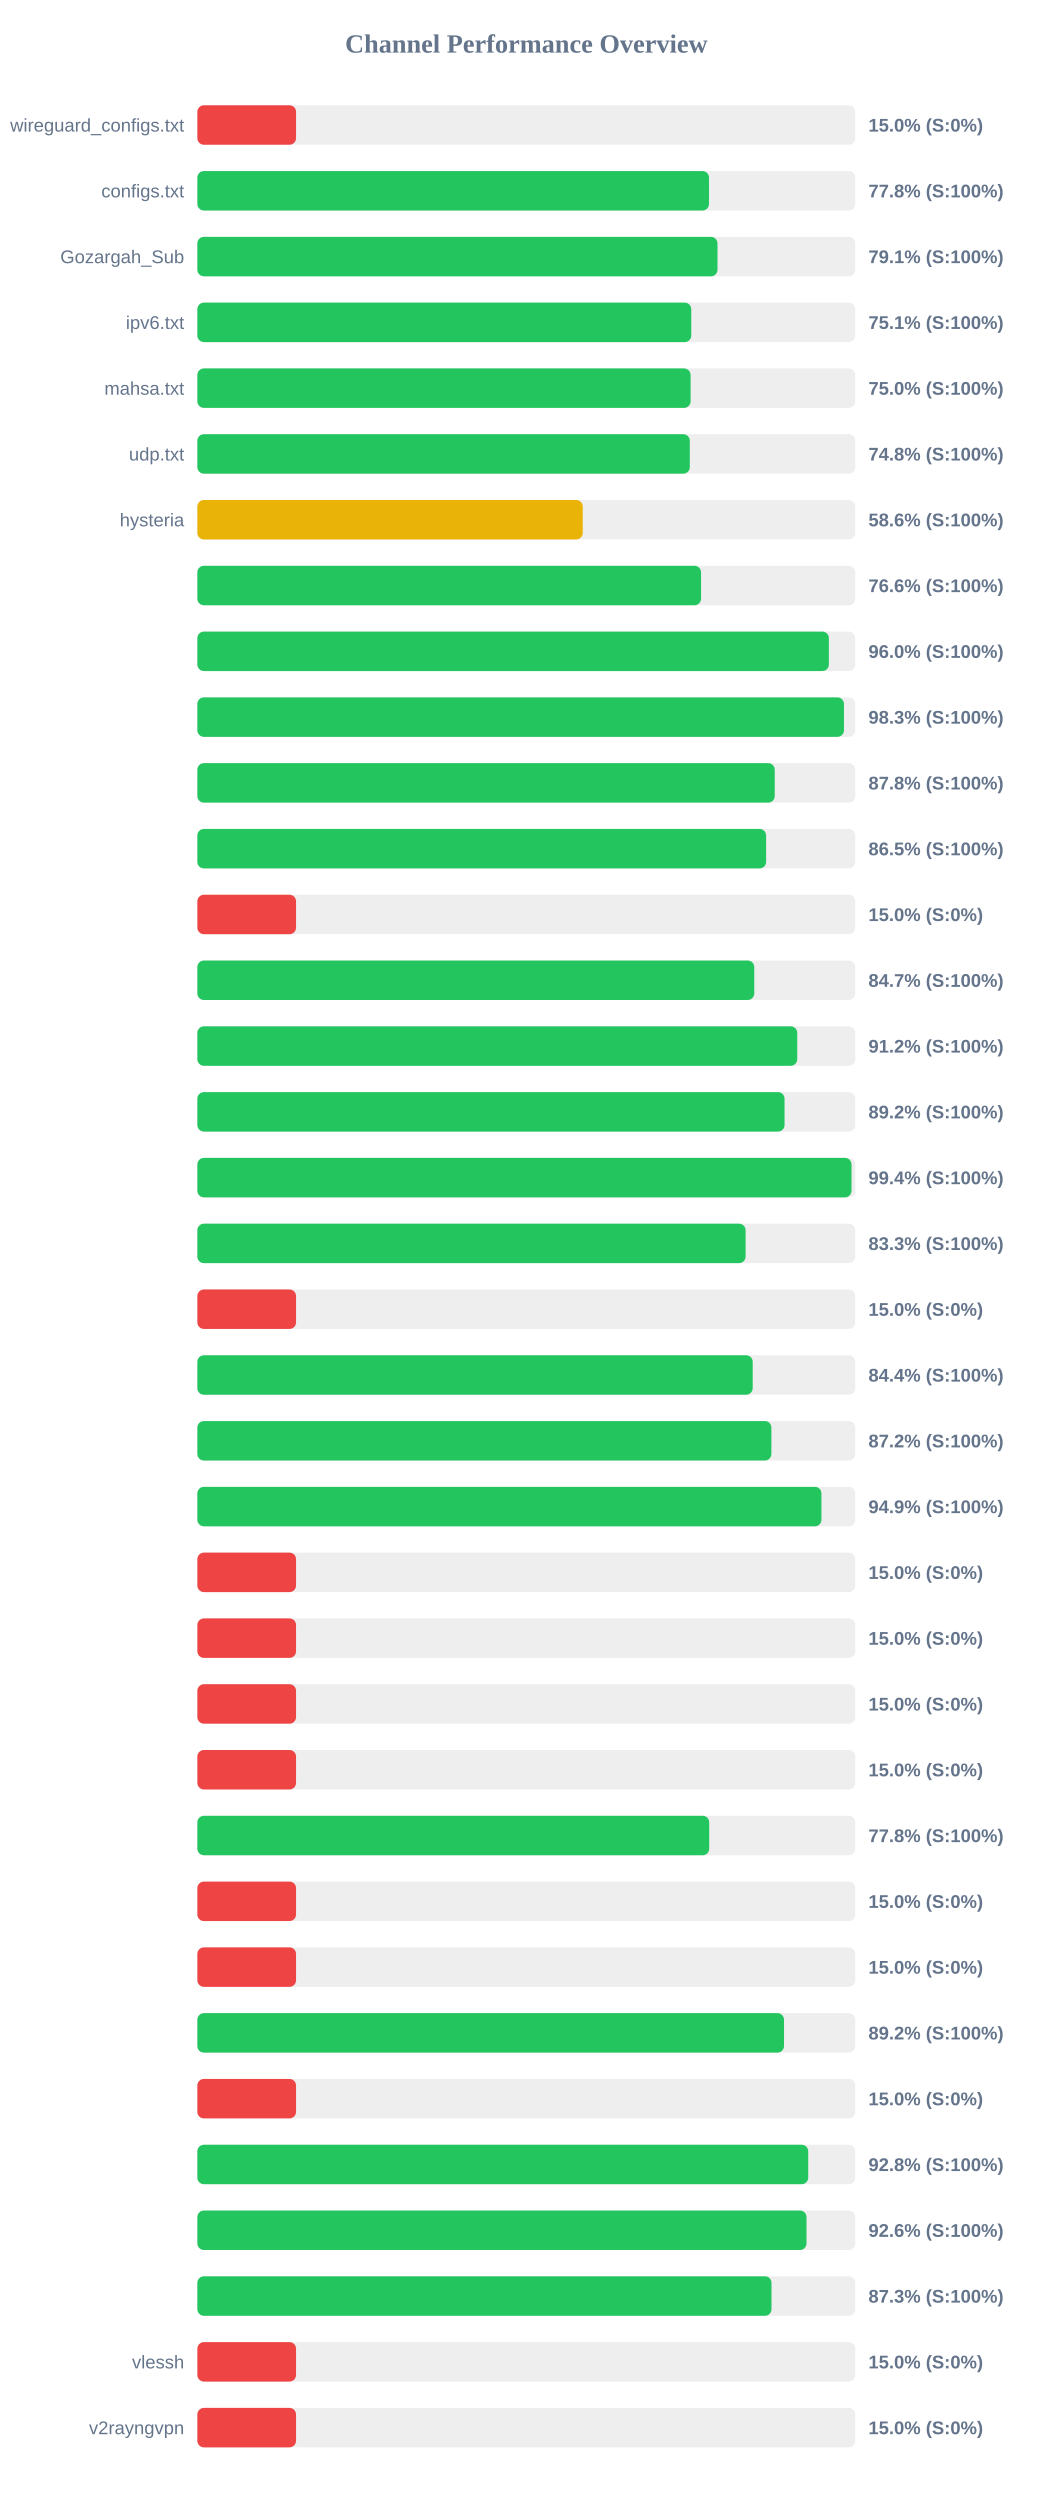
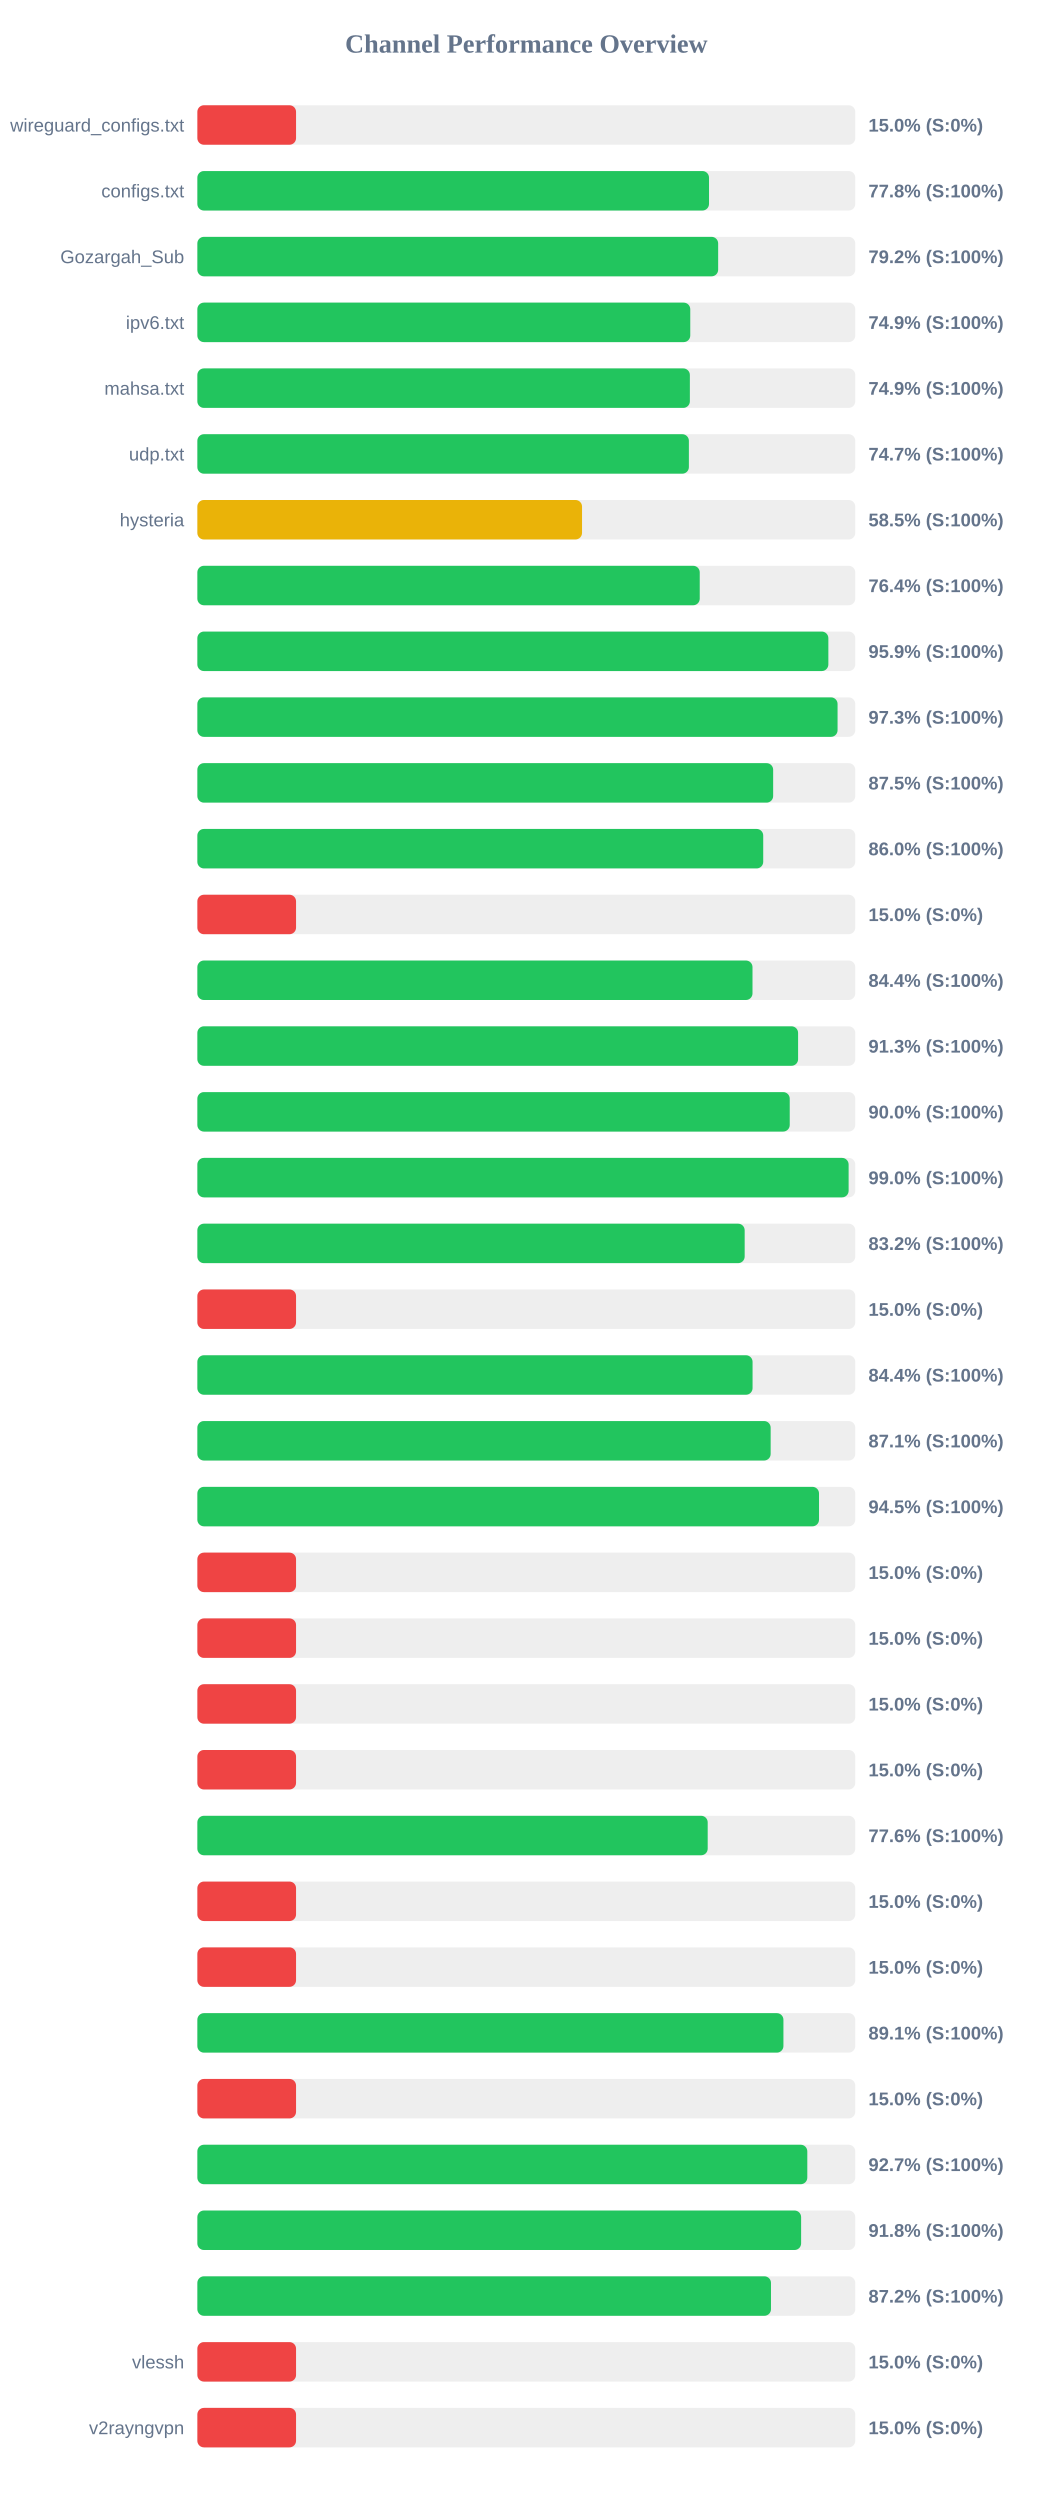
<svg xmlns="http://www.w3.org/2000/svg" width="800" height="1900" version="1.1">
  <style>
        .row { font: 14px Arial; fill: #64748b; }
        .score { font: bold 14px Arial; fill: #64748b; }
    </style>
  <text x="400" y="40" text-anchor="middle" font-size="20px" font-weight="bold" fill="#64748b">Channel Performance Overview</text>
  <rect x="150" y="80" width="500" height="30" fill="#eee" rx="5" />
  <rect x="150" y="80" width="75.0" height="30" fill="#ef4444" rx="5" />
  <text x="140" y="100" text-anchor="end" class="row">wireguard_configs.txt</text>
  <text x="660" y="100" text-anchor="start" class="score">15.0% (S:0%)</text>
  <rect x="150" y="130" width="500" height="30" fill="#eee" rx="5" />
  <rect x="150" y="130" width="388.85" height="30" fill="#22c55e" rx="5" />
  <text x="140" y="150" text-anchor="end" class="row">configs.txt</text>
  <text x="660" y="150" text-anchor="start" class="score">77.8% (S:100%)</text>
  <rect x="150" y="180" width="500" height="30" fill="#eee" rx="5" />
-   <rect x="150" y="180" width="395.3" height="30" fill="#22c55e" rx="5" />
+   <rect x="150" y="180" width="395.8" height="30" fill="#22c55e" rx="5" />
  <text x="140" y="200" text-anchor="end" class="row">Gozargah_Sub</text>
-   <text x="660" y="200" text-anchor="start" class="score">79.1% (S:100%)</text>
+   <text x="660" y="200" text-anchor="start" class="score">79.2% (S:100%)</text>
  <rect x="150" y="230" width="500" height="30" fill="#eee" rx="5" />
-   <rect x="150" y="230" width="375.35" height="30" fill="#22c55e" rx="5" />
+   <rect x="150" y="230" width="374.6" height="30" fill="#22c55e" rx="5" />
  <text x="140" y="250" text-anchor="end" class="row">ipv6.txt</text>
-   <text x="660" y="250" text-anchor="start" class="score">75.1% (S:100%)</text>
+   <text x="660" y="250" text-anchor="start" class="score">74.9% (S:100%)</text>
  <rect x="150" y="280" width="500" height="30" fill="#eee" rx="5" />
-   <rect x="150" y="280" width="374.85" height="30" fill="#22c55e" rx="5" />
+   <rect x="150" y="280" width="374.3" height="30" fill="#22c55e" rx="5" />
  <text x="140" y="300" text-anchor="end" class="row">mahsa.txt</text>
-   <text x="660" y="300" text-anchor="start" class="score">75.0% (S:100%)</text>
+   <text x="660" y="300" text-anchor="start" class="score">74.9% (S:100%)</text>
  <rect x="150" y="330" width="500" height="30" fill="#eee" rx="5" />
-   <rect x="150" y="330" width="374.25" height="30" fill="#22c55e" rx="5" />
+   <rect x="150" y="330" width="373.55" height="30" fill="#22c55e" rx="5" />
  <text x="140" y="350" text-anchor="end" class="row">udp.txt</text>
-   <text x="660" y="350" text-anchor="start" class="score">74.8% (S:100%)</text>
+   <text x="660" y="350" text-anchor="start" class="score">74.7% (S:100%)</text>
  <rect x="150" y="380" width="500" height="30" fill="#eee" rx="5" />
-   <rect x="150" y="380" width="292.9" height="30" fill="#eab308" rx="5" />
+   <rect x="150" y="380" width="292.35" height="30" fill="#eab308" rx="5" />
  <text x="140" y="400" text-anchor="end" class="row">hysteria</text>
-   <text x="660" y="400" text-anchor="start" class="score">58.6% (S:100%)</text>
+   <text x="660" y="400" text-anchor="start" class="score">58.5% (S:100%)</text>
  <rect x="150" y="430" width="500" height="30" fill="#eee" rx="5" />
-   <rect x="150" y="430" width="382.8" height="30" fill="#22c55e" rx="5" />
+   <rect x="150" y="430" width="381.8" height="30" fill="#22c55e" rx="5" />
  <text x="140" y="450" text-anchor="end" class="row" />
-   <text x="660" y="450" text-anchor="start" class="score">76.6% (S:100%)</text>
+   <text x="660" y="450" text-anchor="start" class="score">76.4% (S:100%)</text>
  <rect x="150" y="480" width="500" height="30" fill="#eee" rx="5" />
-   <rect x="150" y="480" width="479.95" height="30" fill="#22c55e" rx="5" />
+   <rect x="150" y="480" width="479.55" height="30" fill="#22c55e" rx="5" />
  <text x="140" y="500" text-anchor="end" class="row" />
-   <text x="660" y="500" text-anchor="start" class="score">96.0% (S:100%)</text>
+   <text x="660" y="500" text-anchor="start" class="score">95.9% (S:100%)</text>
  <rect x="150" y="530" width="500" height="30" fill="#eee" rx="5" />
-   <rect x="150" y="530" width="491.4" height="30" fill="#22c55e" rx="5" />
+   <rect x="150" y="530" width="486.55" height="30" fill="#22c55e" rx="5" />
  <text x="140" y="550" text-anchor="end" class="row" />
-   <text x="660" y="550" text-anchor="start" class="score">98.3% (S:100%)</text>
+   <text x="660" y="550" text-anchor="start" class="score">97.3% (S:100%)</text>
  <rect x="150" y="580" width="500" height="30" fill="#eee" rx="5" />
-   <rect x="150" y="580" width="438.8" height="30" fill="#22c55e" rx="5" />
+   <rect x="150" y="580" width="437.6" height="30" fill="#22c55e" rx="5" />
  <text x="140" y="600" text-anchor="end" class="row" />
-   <text x="660" y="600" text-anchor="start" class="score">87.8% (S:100%)</text>
+   <text x="660" y="600" text-anchor="start" class="score">87.5% (S:100%)</text>
  <rect x="150" y="630" width="500" height="30" fill="#eee" rx="5" />
-   <rect x="150" y="630" width="432.25" height="30" fill="#22c55e" rx="5" />
+   <rect x="150" y="630" width="430.05" height="30" fill="#22c55e" rx="5" />
  <text x="140" y="650" text-anchor="end" class="row" />
-   <text x="660" y="650" text-anchor="start" class="score">86.5% (S:100%)</text>
+   <text x="660" y="650" text-anchor="start" class="score">86.0% (S:100%)</text>
  <rect x="150" y="680" width="500" height="30" fill="#eee" rx="5" />
  <rect x="150" y="680" width="75.0" height="30" fill="#ef4444" rx="5" />
  <text x="140" y="700" text-anchor="end" class="row" />
  <text x="660" y="700" text-anchor="start" class="score">15.0% (S:0%)</text>
  <rect x="150" y="730" width="500" height="30" fill="#eee" rx="5" />
-   <rect x="150" y="730" width="423.25" height="30" fill="#22c55e" rx="5" />
+   <rect x="150" y="730" width="421.9" height="30" fill="#22c55e" rx="5" />
  <text x="140" y="750" text-anchor="end" class="row" />
-   <text x="660" y="750" text-anchor="start" class="score">84.7% (S:100%)</text>
+   <text x="660" y="750" text-anchor="start" class="score">84.4% (S:100%)</text>
  <rect x="150" y="780" width="500" height="30" fill="#eee" rx="5" />
-   <rect x="150" y="780" width="455.9" height="30" fill="#22c55e" rx="5" />
+   <rect x="150" y="780" width="456.55" height="30" fill="#22c55e" rx="5" />
  <text x="140" y="800" text-anchor="end" class="row" />
-   <text x="660" y="800" text-anchor="start" class="score">91.2% (S:100%)</text>
+   <text x="660" y="800" text-anchor="start" class="score">91.3% (S:100%)</text>
  <rect x="150" y="830" width="500" height="30" fill="#eee" rx="5" />
-   <rect x="150" y="830" width="446.25" height="30" fill="#22c55e" rx="5" />
+   <rect x="150" y="830" width="450.2" height="30" fill="#22c55e" rx="5" />
  <text x="140" y="850" text-anchor="end" class="row" />
-   <text x="660" y="850" text-anchor="start" class="score">89.2% (S:100%)</text>
+   <text x="660" y="850" text-anchor="start" class="score">90.0% (S:100%)</text>
  <rect x="150" y="880" width="500" height="30" fill="#eee" rx="5" />
-   <rect x="150" y="880" width="497.15" height="30" fill="#22c55e" rx="5" />
+   <rect x="150" y="880" width="494.95" height="30" fill="#22c55e" rx="5" />
  <text x="140" y="900" text-anchor="end" class="row" />
-   <text x="660" y="900" text-anchor="start" class="score">99.4% (S:100%)</text>
+   <text x="660" y="900" text-anchor="start" class="score">99.0% (S:100%)</text>
  <rect x="150" y="930" width="500" height="30" fill="#eee" rx="5" />
-   <rect x="150" y="930" width="416.65" height="30" fill="#22c55e" rx="5" />
+   <rect x="150" y="930" width="415.95" height="30" fill="#22c55e" rx="5" />
  <text x="140" y="950" text-anchor="end" class="row" />
-   <text x="660" y="950" text-anchor="start" class="score">83.3% (S:100%)</text>
+   <text x="660" y="950" text-anchor="start" class="score">83.2% (S:100%)</text>
  <rect x="150" y="980" width="500" height="30" fill="#eee" rx="5" />
  <rect x="150" y="980" width="75.0" height="30" fill="#ef4444" rx="5" />
  <text x="140" y="1000" text-anchor="end" class="row" />
  <text x="660" y="1000" text-anchor="start" class="score">15.0% (S:0%)</text>
  <rect x="150" y="1030" width="500" height="30" fill="#eee" rx="5" />
-   <rect x="150" y="1030" width="422.05" height="30" fill="#22c55e" rx="5" />
+   <rect x="150" y="1030" width="421.95" height="30" fill="#22c55e" rx="5" />
  <text x="140" y="1050" text-anchor="end" class="row" />
  <text x="660" y="1050" text-anchor="start" class="score">84.4% (S:100%)</text>
  <rect x="150" y="1080" width="500" height="30" fill="#eee" rx="5" />
-   <rect x="150" y="1080" width="436.25" height="30" fill="#22c55e" rx="5" />
+   <rect x="150" y="1080" width="435.7" height="30" fill="#22c55e" rx="5" />
  <text x="140" y="1100" text-anchor="end" class="row" />
-   <text x="660" y="1100" text-anchor="start" class="score">87.2% (S:100%)</text>
+   <text x="660" y="1100" text-anchor="start" class="score">87.1% (S:100%)</text>
  <rect x="150" y="1130" width="500" height="30" fill="#eee" rx="5" />
-   <rect x="150" y="1130" width="474.3" height="30" fill="#22c55e" rx="5" />
+   <rect x="150" y="1130" width="472.45" height="30" fill="#22c55e" rx="5" />
  <text x="140" y="1150" text-anchor="end" class="row" />
-   <text x="660" y="1150" text-anchor="start" class="score">94.9% (S:100%)</text>
+   <text x="660" y="1150" text-anchor="start" class="score">94.5% (S:100%)</text>
  <rect x="150" y="1180" width="500" height="30" fill="#eee" rx="5" />
  <rect x="150" y="1180" width="75.0" height="30" fill="#ef4444" rx="5" />
  <text x="140" y="1200" text-anchor="end" class="row" />
  <text x="660" y="1200" text-anchor="start" class="score">15.0% (S:0%)</text>
  <rect x="150" y="1230" width="500" height="30" fill="#eee" rx="5" />
  <rect x="150" y="1230" width="75.0" height="30" fill="#ef4444" rx="5" />
  <text x="140" y="1250" text-anchor="end" class="row" />
  <text x="660" y="1250" text-anchor="start" class="score">15.0% (S:0%)</text>
  <rect x="150" y="1280" width="500" height="30" fill="#eee" rx="5" />
  <rect x="150" y="1280" width="75.0" height="30" fill="#ef4444" rx="5" />
  <text x="140" y="1300" text-anchor="end" class="row" />
  <text x="660" y="1300" text-anchor="start" class="score">15.0% (S:0%)</text>
  <rect x="150" y="1330" width="500" height="30" fill="#eee" rx="5" />
  <rect x="150" y="1330" width="75.0" height="30" fill="#ef4444" rx="5" />
  <text x="140" y="1350" text-anchor="end" class="row" />
  <text x="660" y="1350" text-anchor="start" class="score">15.0% (S:0%)</text>
  <rect x="150" y="1380" width="500" height="30" fill="#eee" rx="5" />
-   <rect x="150" y="1380" width="389.0" height="30" fill="#22c55e" rx="5" />
+   <rect x="150" y="1380" width="387.85" height="30" fill="#22c55e" rx="5" />
  <text x="140" y="1400" text-anchor="end" class="row" />
-   <text x="660" y="1400" text-anchor="start" class="score">77.8% (S:100%)</text>
+   <text x="660" y="1400" text-anchor="start" class="score">77.6% (S:100%)</text>
  <rect x="150" y="1430" width="500" height="30" fill="#eee" rx="5" />
  <rect x="150" y="1430" width="75.0" height="30" fill="#ef4444" rx="5" />
  <text x="140" y="1450" text-anchor="end" class="row" />
  <text x="660" y="1450" text-anchor="start" class="score">15.0% (S:0%)</text>
  <rect x="150" y="1480" width="500" height="30" fill="#eee" rx="5" />
  <rect x="150" y="1480" width="75.0" height="30" fill="#ef4444" rx="5" />
  <text x="140" y="1500" text-anchor="end" class="row" />
  <text x="660" y="1500" text-anchor="start" class="score">15.0% (S:0%)</text>
  <rect x="150" y="1530" width="500" height="30" fill="#eee" rx="5" />
-   <rect x="150" y="1530" width="445.85" height="30" fill="#22c55e" rx="5" />
+   <rect x="150" y="1530" width="445.4" height="30" fill="#22c55e" rx="5" />
  <text x="140" y="1550" text-anchor="end" class="row" />
-   <text x="660" y="1550" text-anchor="start" class="score">89.2% (S:100%)</text>
+   <text x="660" y="1550" text-anchor="start" class="score">89.1% (S:100%)</text>
  <rect x="150" y="1580" width="500" height="30" fill="#eee" rx="5" />
  <rect x="150" y="1580" width="75.0" height="30" fill="#ef4444" rx="5" />
  <text x="140" y="1600" text-anchor="end" class="row" />
  <text x="660" y="1600" text-anchor="start" class="score">15.0% (S:0%)</text>
  <rect x="150" y="1630" width="500" height="30" fill="#eee" rx="5" />
-   <rect x="150" y="1630" width="464.25" height="30" fill="#22c55e" rx="5" />
+   <rect x="150" y="1630" width="463.55" height="30" fill="#22c55e" rx="5" />
  <text x="140" y="1650" text-anchor="end" class="row" />
-   <text x="660" y="1650" text-anchor="start" class="score">92.8% (S:100%)</text>
+   <text x="660" y="1650" text-anchor="start" class="score">92.7% (S:100%)</text>
  <rect x="150" y="1680" width="500" height="30" fill="#eee" rx="5" />
-   <rect x="150" y="1680" width="462.95" height="30" fill="#22c55e" rx="5" />
+   <rect x="150" y="1680" width="458.85" height="30" fill="#22c55e" rx="5" />
  <text x="140" y="1700" text-anchor="end" class="row" />
-   <text x="660" y="1700" text-anchor="start" class="score">92.6% (S:100%)</text>
+   <text x="660" y="1700" text-anchor="start" class="score">91.8% (S:100%)</text>
  <rect x="150" y="1730" width="500" height="30" fill="#eee" rx="5" />
-   <rect x="150" y="1730" width="436.35" height="30" fill="#22c55e" rx="5" />
+   <rect x="150" y="1730" width="435.95" height="30" fill="#22c55e" rx="5" />
  <text x="140" y="1750" text-anchor="end" class="row" />
-   <text x="660" y="1750" text-anchor="start" class="score">87.3% (S:100%)</text>
+   <text x="660" y="1750" text-anchor="start" class="score">87.2% (S:100%)</text>
  <rect x="150" y="1780" width="500" height="30" fill="#eee" rx="5" />
  <rect x="150" y="1780" width="75.0" height="30" fill="#ef4444" rx="5" />
  <text x="140" y="1800" text-anchor="end" class="row">vlessh</text>
  <text x="660" y="1800" text-anchor="start" class="score">15.0% (S:0%)</text>
  <rect x="150" y="1830" width="500" height="30" fill="#eee" rx="5" />
  <rect x="150" y="1830" width="75.0" height="30" fill="#ef4444" rx="5" />
  <text x="140" y="1850" text-anchor="end" class="row">v2rayngvpn</text>
  <text x="660" y="1850" text-anchor="start" class="score">15.0% (S:0%)</text>
</svg>
